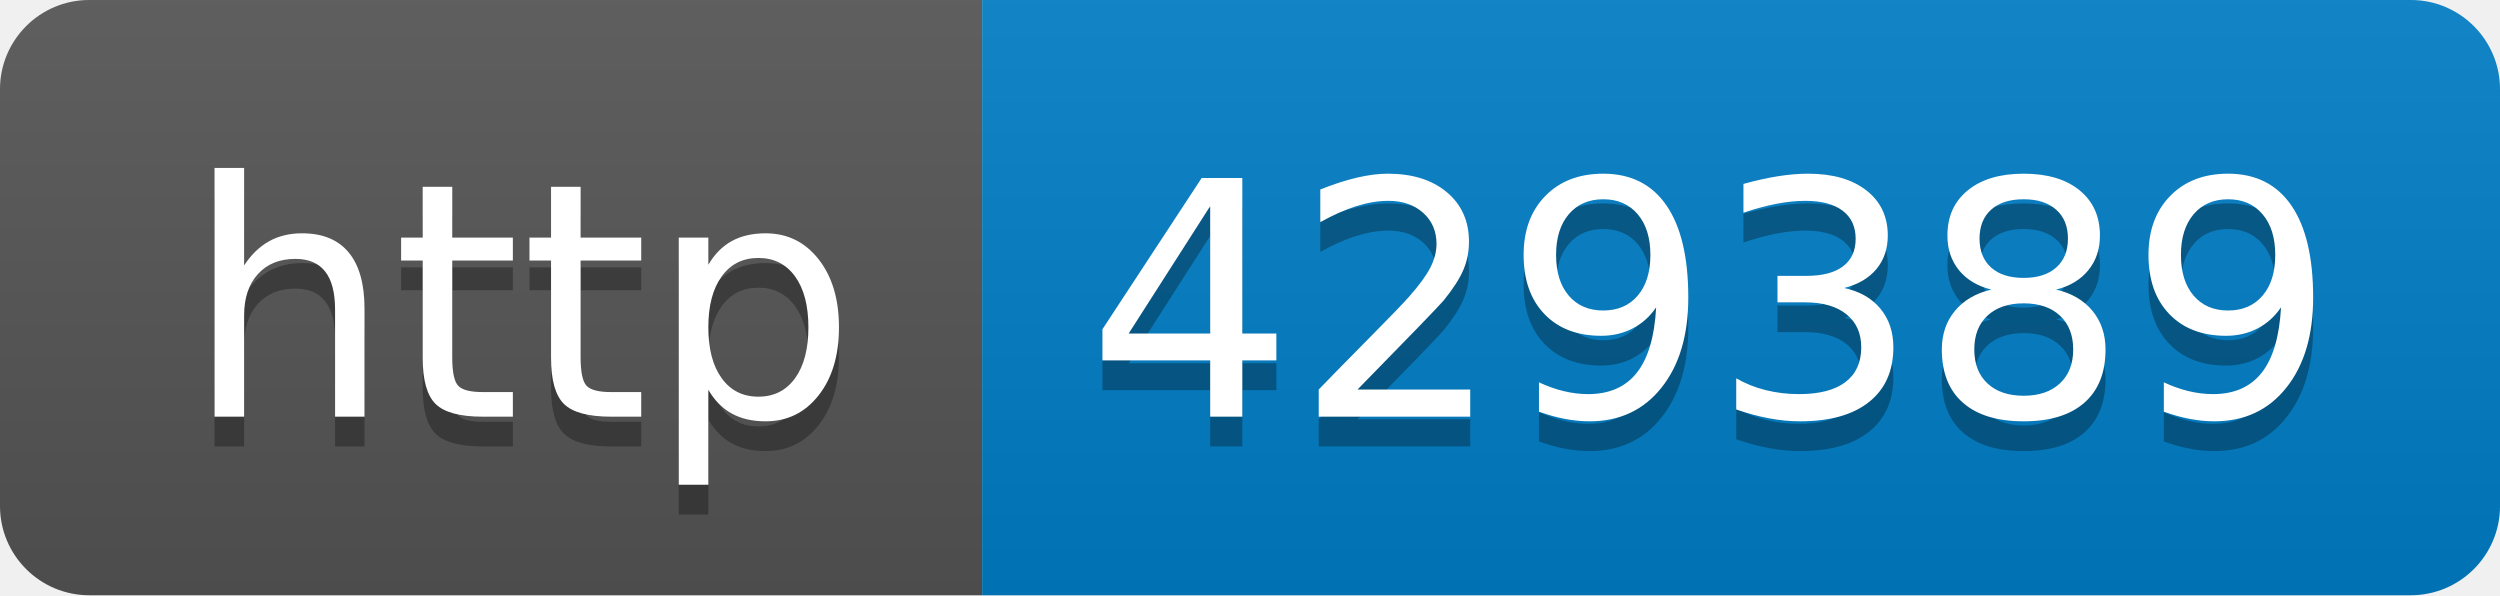
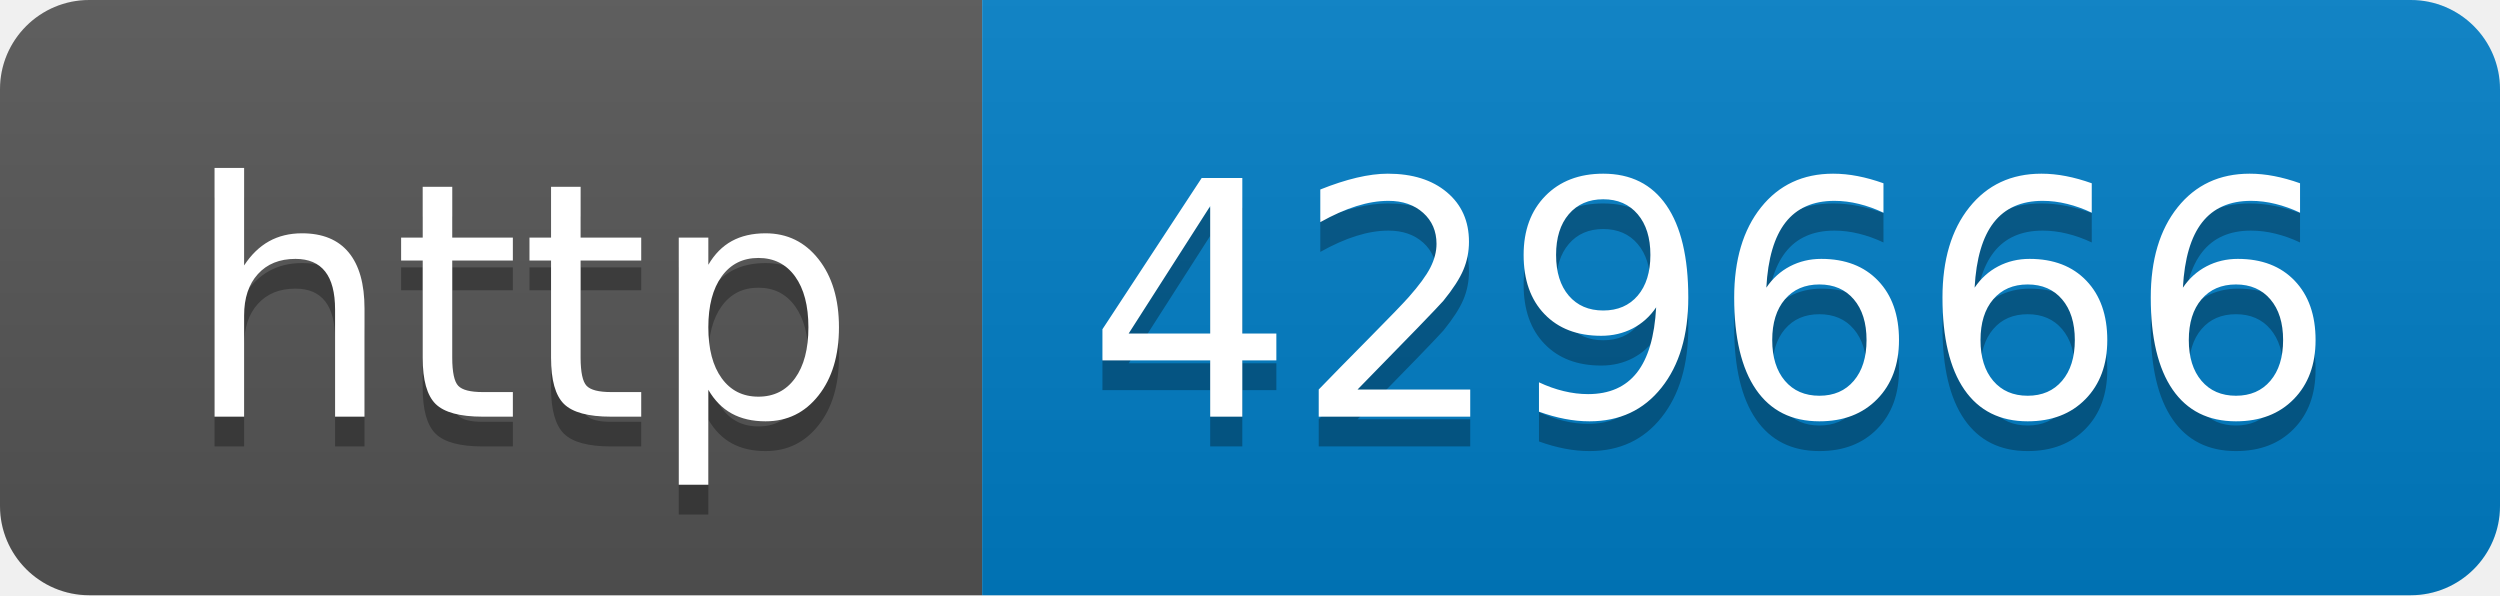
- <svg xmlns="http://www.w3.org/2000/svg" width="84" height="20" role="img" aria-label="http: 429389">
+ <svg xmlns="http://www.w3.org/2000/svg" width="84" height="20" role="img" aria-label="http: 429666">
  <linearGradient id="s" x2="0" y2="100%">
    <stop offset="0" stop-color="#bbb" stop-opacity=".1" />
    <stop offset="1" stop-opacity=".1" />
  </linearGradient>
  <clipPath id="r">
    <rect width="84" height="20" rx="3" fill="#fff" />
  </clipPath>
  <g clip-path="url(#r)">
    <rect width="33" height="20" fill="#555" />
    <rect x="33" width="51" height="20" fill="#007ec6" />
    <rect width="84" height="20" fill="url(#s)" />
  </g>
  <g fill="#fff" text-anchor="middle" font-family="Verdana,Geneva,DejaVu Sans,sans-serif" text-rendering="geometricPrecision" font-size="110">
    <text aria-hidden="true" x="175" y="150" fill="#010101" fill-opacity=".3" transform="scale(.1)" textLength="230">http</text>
    <text x="175" y="140" transform="scale(.1)" fill="#fff" textLength="230">http</text>
-     <text aria-hidden="true" x="575" y="150" fill="#010101" fill-opacity=".3" transform="scale(.1)" textLength="410">429389</text>
-     <text x="575" y="140" transform="scale(.1)" fill="#fff" textLength="410">429389</text>
+     <text aria-hidden="true" x="575" y="150" fill="#010101" fill-opacity=".3" transform="scale(.1)" textLength="410">429666</text>
+     <text x="575" y="140" transform="scale(.1)" fill="#fff" textLength="410">429666</text>
  </g>
</svg>
